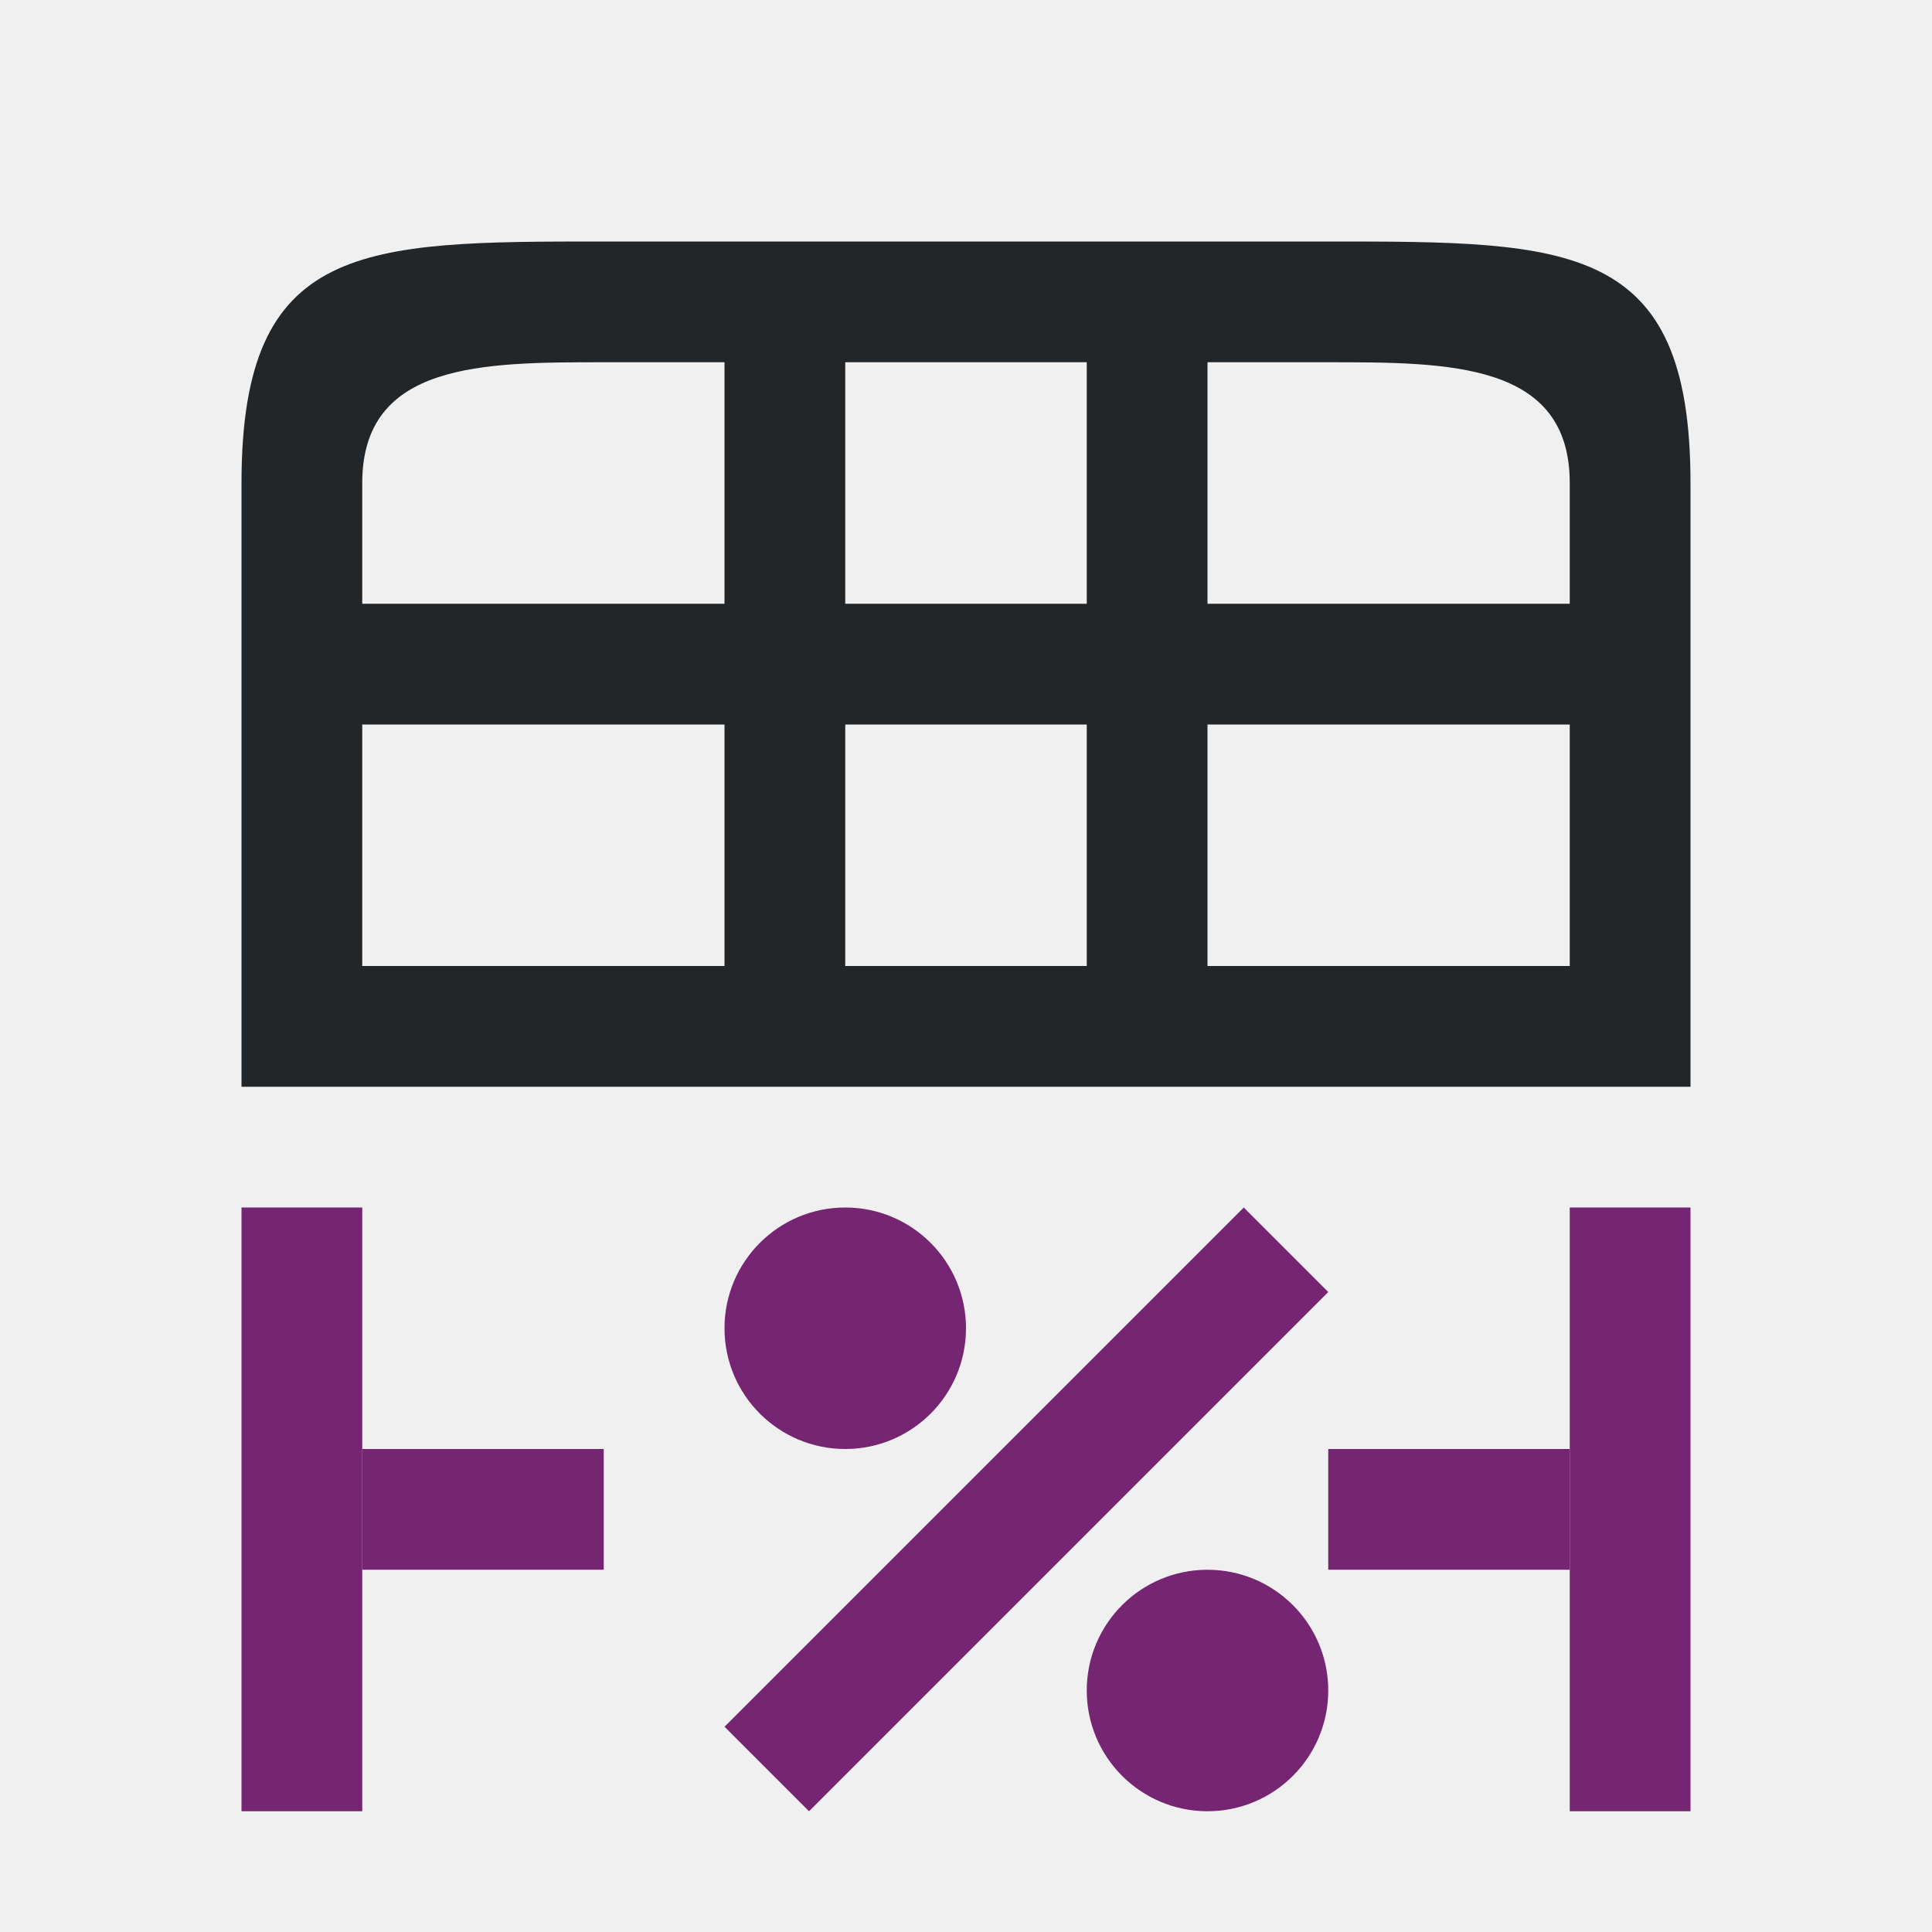
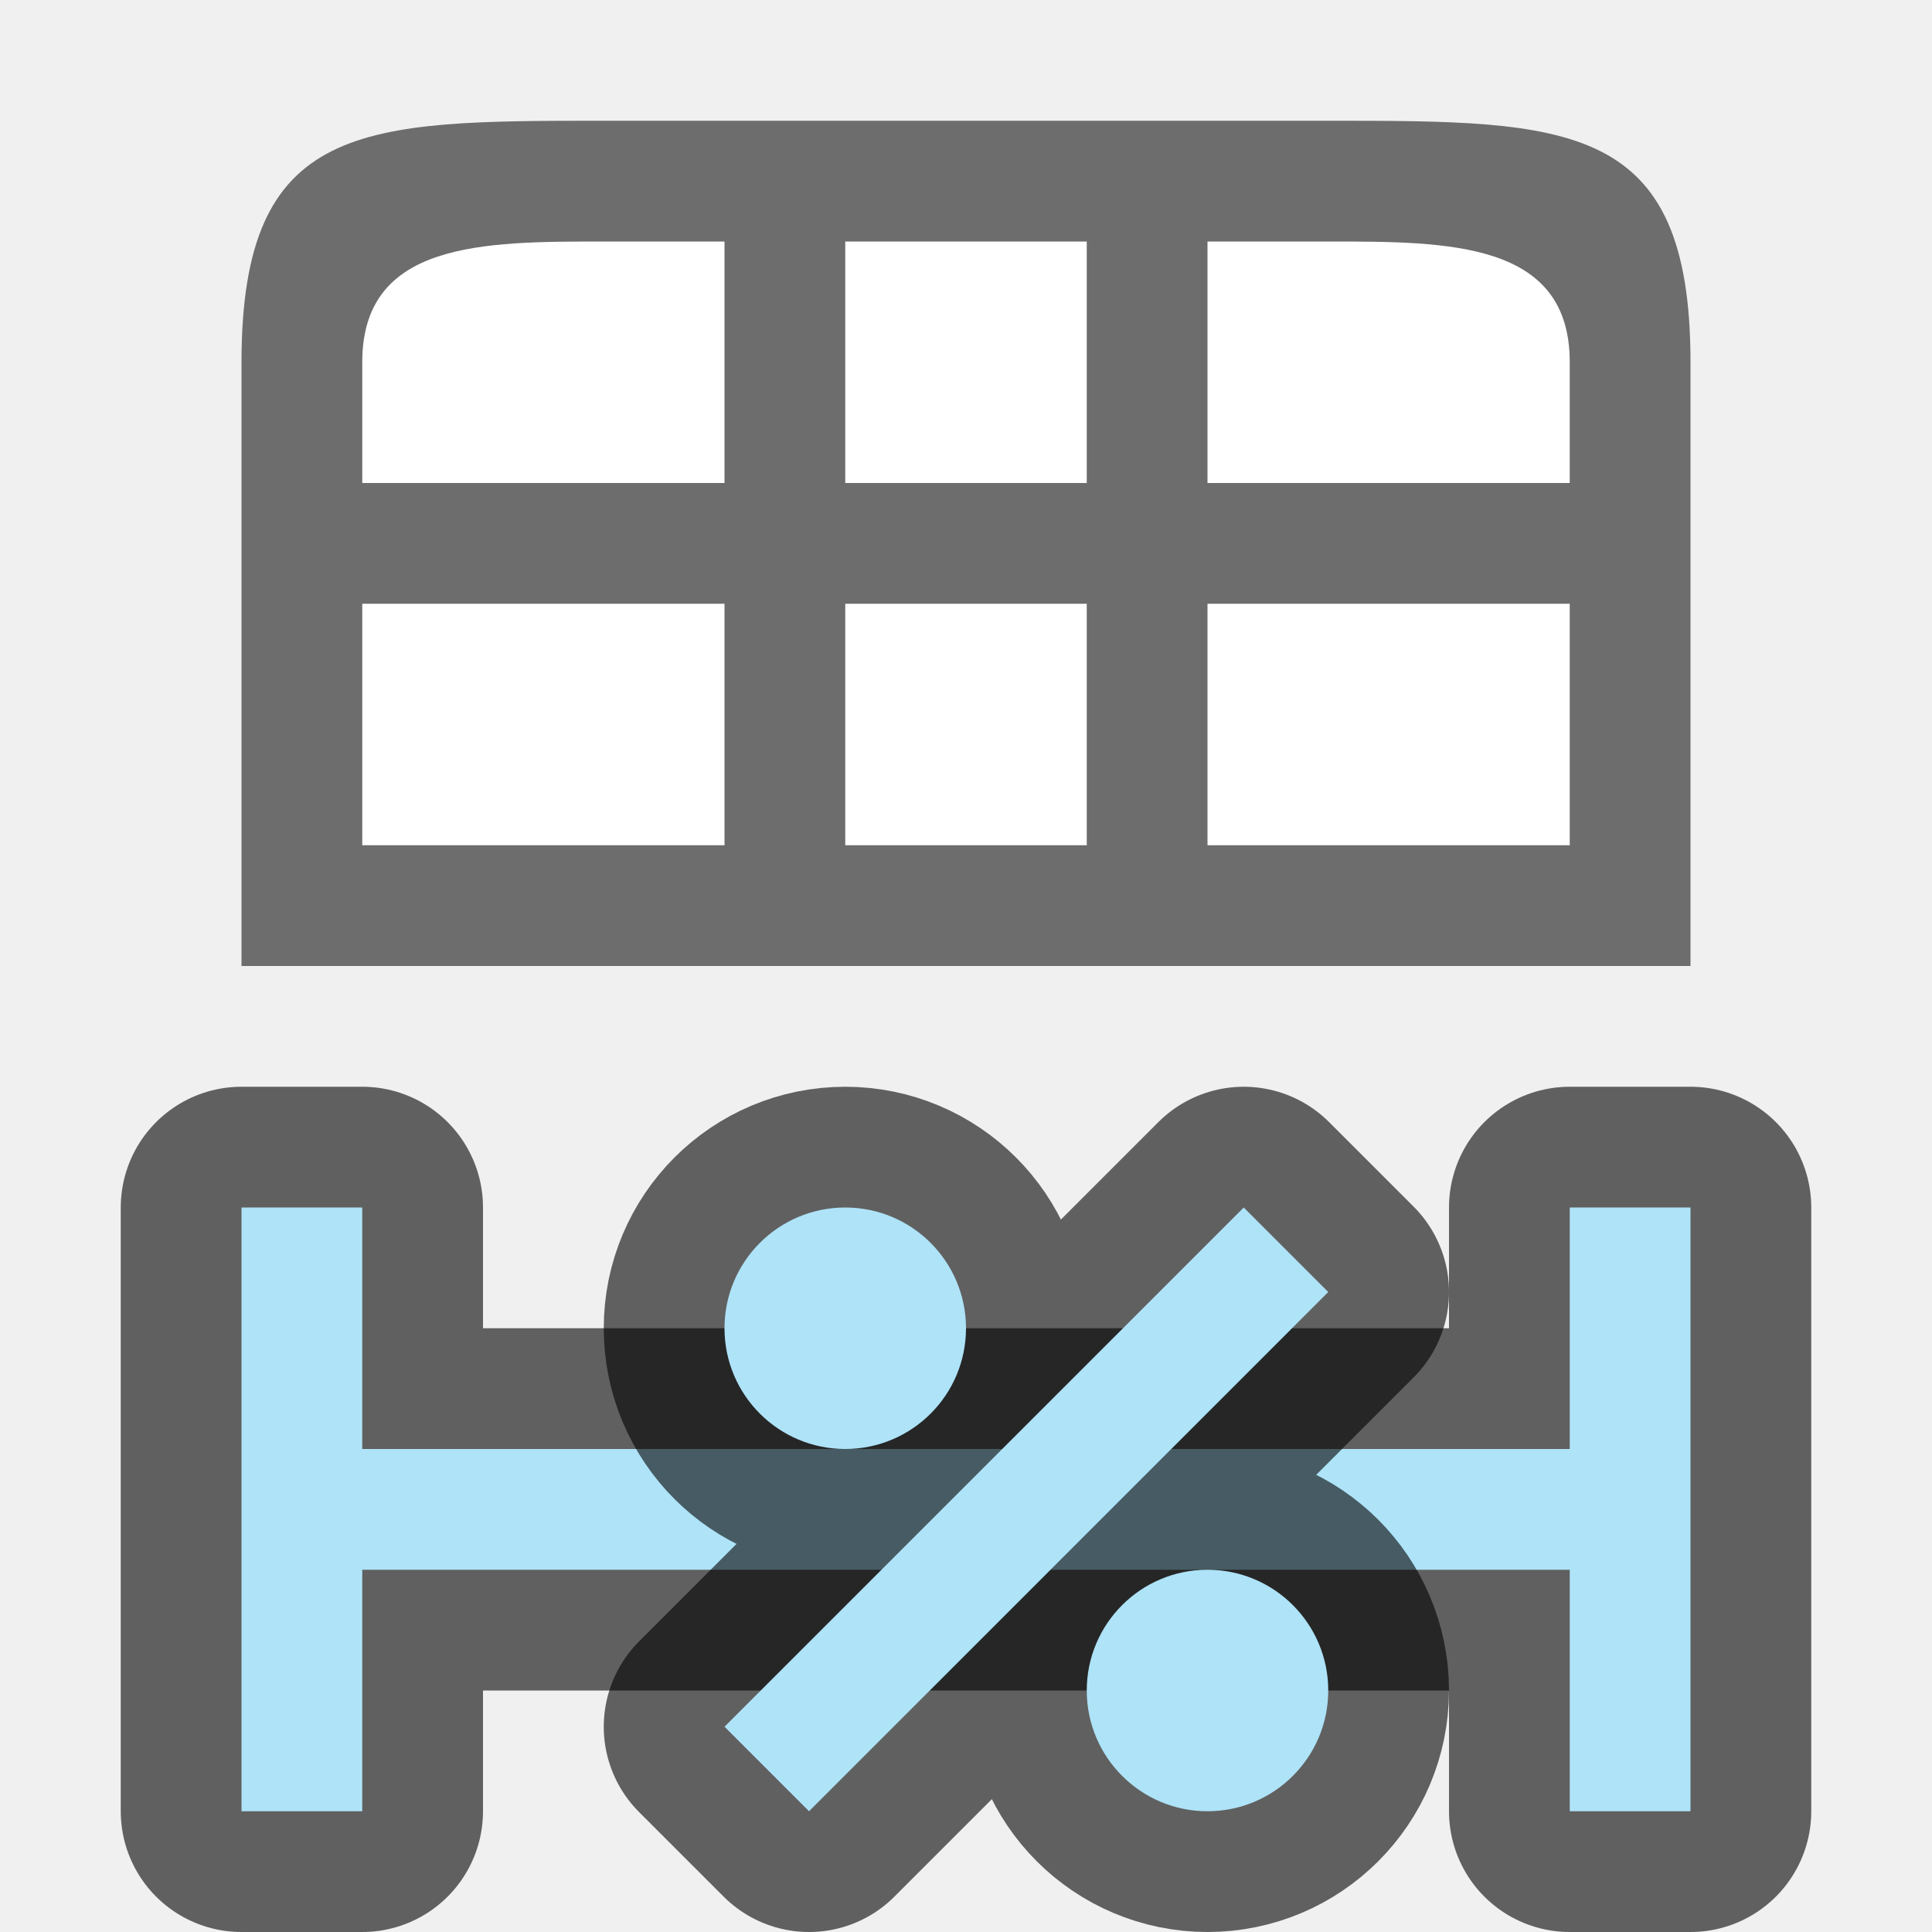
<svg xmlns="http://www.w3.org/2000/svg" viewBox="0 0 16 16" version="1.1" id="svg20">
  <defs id="defs24" />
-   <g fill="#762572" id="g8">
-     <path d="m2 10h1v5h-1z" id="path2" />
-     <path d="m13 10h1v5h-1z" id="path4" />
-     <path d="m3 12v1h2v-1zm8 0v1h2v-1z" id="path6" />
+   <path style="opacity:0.6;fill:#000000;stroke:#000000;stroke-width:2;stroke-linejoin:round;stroke-miterlimit:4;stroke-dasharray:none" id="path840" d="M 3,12 V 10 H 2 V 15 h 1 v -2 h 10 v 2 h 1 V 10 H 13 V 12 Z" />
+   <path d="M 3,12 V 10 H 2 V 15 h 1 v -2 h 10 v 2 h 1 V 10 H 13 V 12 Z" id="path2" style="fill:#aee3f8;fill-opacity:1" />
+   <path style="opacity:1;fill:#ffffff;fill-opacity:1;stroke:none;stroke-width:2;stroke-linecap:round;stroke-linejoin:round;stroke-miterlimit:4;stroke-dasharray:none;stroke-opacity:1" d="M 3,2 V 8 H 13 V 2 Z" id="rect820" />
+   <path style="fill:#6d6d6d;fill-opacity:1" d="m 5,1 c -2,0 -3,0 -3,2 v 5 h 1 3 1 2 1 3 1 v -5 C 14,1 13,1 11,1 Z M 5,2 H 6 V 4 H 3 v -1 C 3,2 4,2 5,2 Z m 2,0 H 9 V 4 H 7 Z m 3,0 h 1 c 1,0 2,0 2,1 v 1 H 12 11 10 Z M 3,5 h 3 v 2 H 3 Z m 4,0 h 2 v 2 H 7 Z m 3,0 h 1 1 1 v 2 h -1 -1 -1 z" id="path2-3" />
+   <g style="fill:#000000;fill-opacity:1;stroke:#000000;opacity:0.6;stroke-width:2;stroke-miterlimit:4;stroke-dasharray:none;stroke-linejoin:round" id="g851" fill="#762572">
+     <rect style="fill:#000000;fill-opacity:1;stroke:#000000;stroke-width:2;stroke-miterlimit:4;stroke-dasharray:none;stroke-linejoin:round" id="rect845" y="10" x="6" width="2" ry="1" height="2" />
+     <circle style="fill:#000000;fill-opacity:1;stroke:#000000;stroke-width:2;stroke-miterlimit:4;stroke-dasharray:none;stroke-linejoin:round" id="circle847" r="1" cy="14" cx="10" />
+     <path style="fill:#000000;fill-opacity:1;stroke:#000000;stroke-width:2;stroke-miterlimit:4;stroke-dasharray:none;stroke-linejoin:round" id="path849" fill-rule="evenodd" d="m10.3 10-4.3 4.3.7.7 4.3-4.3z" />
  </g>
-   <path d="M 2,4 V 9 H 14 V 4 C 14,2 13,2 11,2 H 5 C 3,2 2,2 2,4 Z M 5,3 H 6 V 5 H 3 V 4 C 3,3 4,3 5,3 Z M 7,3 H 9 V 5 H 7 Z m 3,0 h 1 c 1,0 2,0 2,1 V 5 H 10 Z M 3,6 H 6 V 8 H 3 Z M 7,6 H 9 V 8 H 7 Z m 3,0 h 3 v 2 h -3 z" id="path10" style="fill:#232629" />
-   <g fill="#762572" id="g18">
-     <rect height="2" ry="1" width="2" x="6" y="10" id="rect12" />
-     <circle cx="10" cy="14" r="1" id="circle14" />
-     <path d="m10.3 10-4.3 4.3.7.7 4.3-4.3z" fill-rule="evenodd" id="path16" />
+   <g fill="#762572" id="g18" style="fill:#aee3f8;fill-opacity:1">
+     <rect height="2" ry="1" width="2" x="6" y="10" id="rect12" style="fill:#aee3f8;fill-opacity:1" />
+     <circle cx="10" cy="14" r="1" id="circle14" style="fill:#aee3f8;fill-opacity:1" />
+     <path d="m10.3 10-4.3 4.3.7.7 4.3-4.3z" fill-rule="evenodd" id="path16" style="fill:#aee3f8;fill-opacity:1" />
  </g>
</svg>
